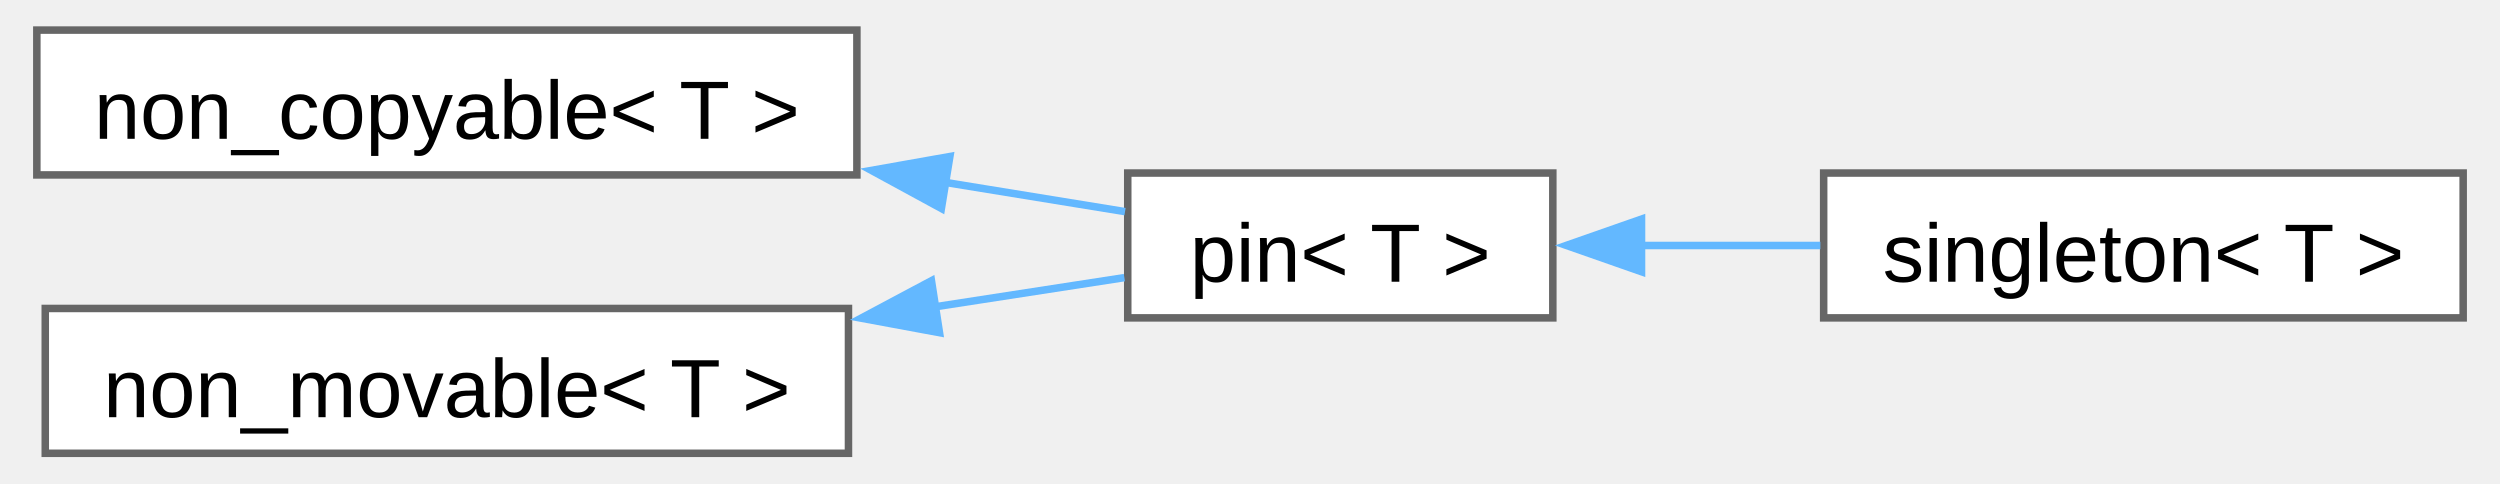
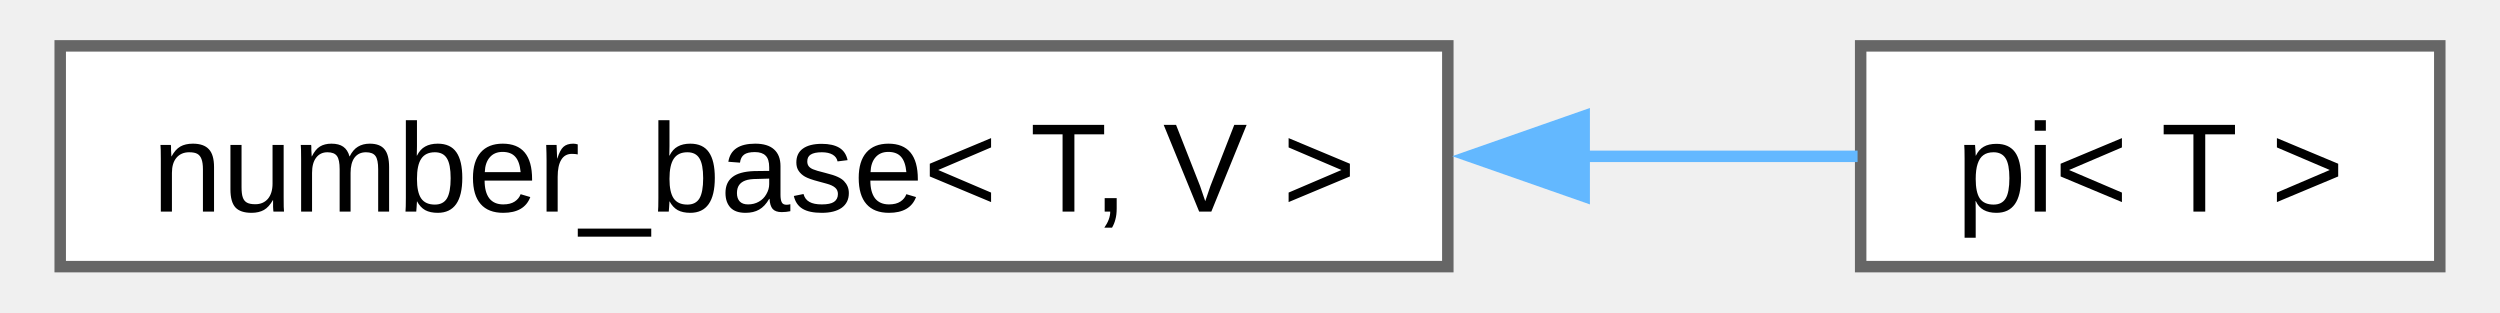
- <svg xmlns="http://www.w3.org/2000/svg" xmlns:xlink="http://www.w3.org/1999/xlink" width="331pt" height="64pt" viewBox="0.00 0.00 330.50 64.25">
-   <g id="graph0" class="graph" transform="scale(1 1) rotate(0) translate(4 60.25)">
+ <svg xmlns="http://www.w3.org/2000/svg" xmlns:xlink="http://www.w3.org/1999/xlink" width="216pt" height="27pt" viewBox="0.00 0.00 215.50 27.25">
+   <g id="graph0" class="graph" transform="scale(1 1) rotate(0) translate(4 23.25)">
    <g id="Node000000" class="node">
      <g id="a_Node000000">
-         <a xlink:href="d7/d83/structfloppy_1_1traits_1_1non__copyable.html" target="_top" xlink:title="Disallow copy operations for a type.">
-           <polygon fill="white" stroke="#666666" points="109,-56.25 0,-56.25 0,-37 109,-37 109,-56.25" />
-           <text text-anchor="middle" x="54.5" y="-41.8" font-family="Arial" font-size="11.00">non_copyable&lt; T &gt;</text>
+         <a xlink:href="d9/d04/structfloppy_1_1math_1_1numbers_1_1detail_1_1number__base.html" target="_top" xlink:title=" ">
+           <polygon fill="white" stroke="#666666" points="121,-19.25 0,-19.25 0,0 121,0 121,-19.25" />
+           <text text-anchor="middle" x="60.5" y="-4.8" font-family="Arial" font-size="11.00">number_base&lt; T, V &gt;</text>
        </a>
      </g>
    </g>
    <g id="Node000001" class="node">
      <g id="a_Node000001">
-         <a xlink:href="d7/dac/structfloppy_1_1traits_1_1pin.html" target="_top" xlink:title="Disallow copy and move operations for a type.">
-           <polygon fill="white" stroke="#666666" points="201.5,-37.25 145,-37.25 145,-18 201.5,-18 201.5,-37.25" />
-           <text text-anchor="middle" x="173.25" y="-22.8" font-family="Arial" font-size="11.00">pin&lt; T &gt;</text>
+         <a xlink:href="d2/d47/structfloppy_1_1math_1_1numbers_1_1pi.html" target="_top" xlink:title=" ">
+           <polygon fill="white" stroke="#666666" points="207.5,-19.25 157,-19.25 157,0 207.5,0 207.5,-19.25" />
+           <text text-anchor="middle" x="182.25" y="-4.8" font-family="Arial" font-size="11.00">pi&lt; T &gt;</text>
        </a>
      </g>
    </g>
-     <g id="edge41_Node000000_Node000001" class="edge">
-       <g id="a_edge41_Node000000_Node000001">
+     <g id="edge48_Node000000_Node000001" class="edge">
+       <g id="a_edge48_Node000000_Node000001">
        <a xlink:title=" ">
-           <path fill="none" stroke="#63b8ff" d="M120.59,-36.03C129.03,-34.66 137.29,-33.31 144.64,-32.12" />
-           <polygon fill="#63b8ff" stroke="#63b8ff" points="120.23,-32.54 110.93,-37.6 121.36,-39.45 120.23,-32.54" />
-         </a>
-       </g>
-     </g>
-     <g id="Node000002" class="node">
-       <g id="a_Node000002">
-         <a xlink:href="d9/d8a/structfloppy_1_1traits_1_1singleton.html" target="_top" xlink:title="Singleton pattern trait.">
-           <polygon fill="white" stroke="#666666" points="322.5,-37.25 237.5,-37.25 237.5,-18 322.5,-18 322.5,-37.25" />
-           <text text-anchor="middle" x="280" y="-22.8" font-family="Arial" font-size="11.00">singleton&lt; T &gt;</text>
-         </a>
-       </g>
-     </g>
-     <g id="edge42_Node000001_Node000002" class="edge">
-       <g id="a_edge42_Node000001_Node000002">
-         <a xlink:title=" ">
-           <path fill="none" stroke="#63b8ff" d="M213.17,-27.62C220.96,-27.62 229.17,-27.62 237.06,-27.62" />
-           <polygon fill="#63b8ff" stroke="#63b8ff" points="213.29,-24.13 203.29,-27.63 213.29,-31.13 213.29,-24.13" />
-         </a>
-       </g>
-     </g>
-     <g id="Node000003" class="node">
-       <g id="a_Node000003">
-         <a xlink:href="d2/df5/structfloppy_1_1traits_1_1non__movable.html" target="_top" xlink:title="Disallow move operations for a type.">
-           <polygon fill="white" stroke="#666666" points="107.88,-19.25 1.12,-19.25 1.12,0 107.88,0 107.88,-19.25" />
-           <text text-anchor="middle" x="54.5" y="-4.8" font-family="Arial" font-size="11.00">non_movable&lt; T &gt;</text>
-         </a>
-       </g>
-     </g>
-     <g id="edge43_Node000003_Node000001" class="edge">
-       <g id="a_edge43_Node000003_Node000001">
-         <a xlink:title=" ">
-           <path fill="none" stroke="#63b8ff" d="M119.32,-19.46C128.17,-20.83 136.86,-22.17 144.55,-23.35" />
-           <polygon fill="#63b8ff" stroke="#63b8ff" points="119.98,-16.03 109.56,-17.96 118.91,-22.94 119.98,-16.03" />
+           <path fill="none" stroke="#63b8ff" d="M132.75,-9.62C141.31,-9.62 149.55,-9.62 156.73,-9.62" />
+           <polygon fill="#63b8ff" stroke="#63b8ff" points="132.89,-6.13 122.89,-9.63 132.89,-13.13 132.89,-6.13" />
        </a>
      </g>
    </g>
  </g>
</svg>
